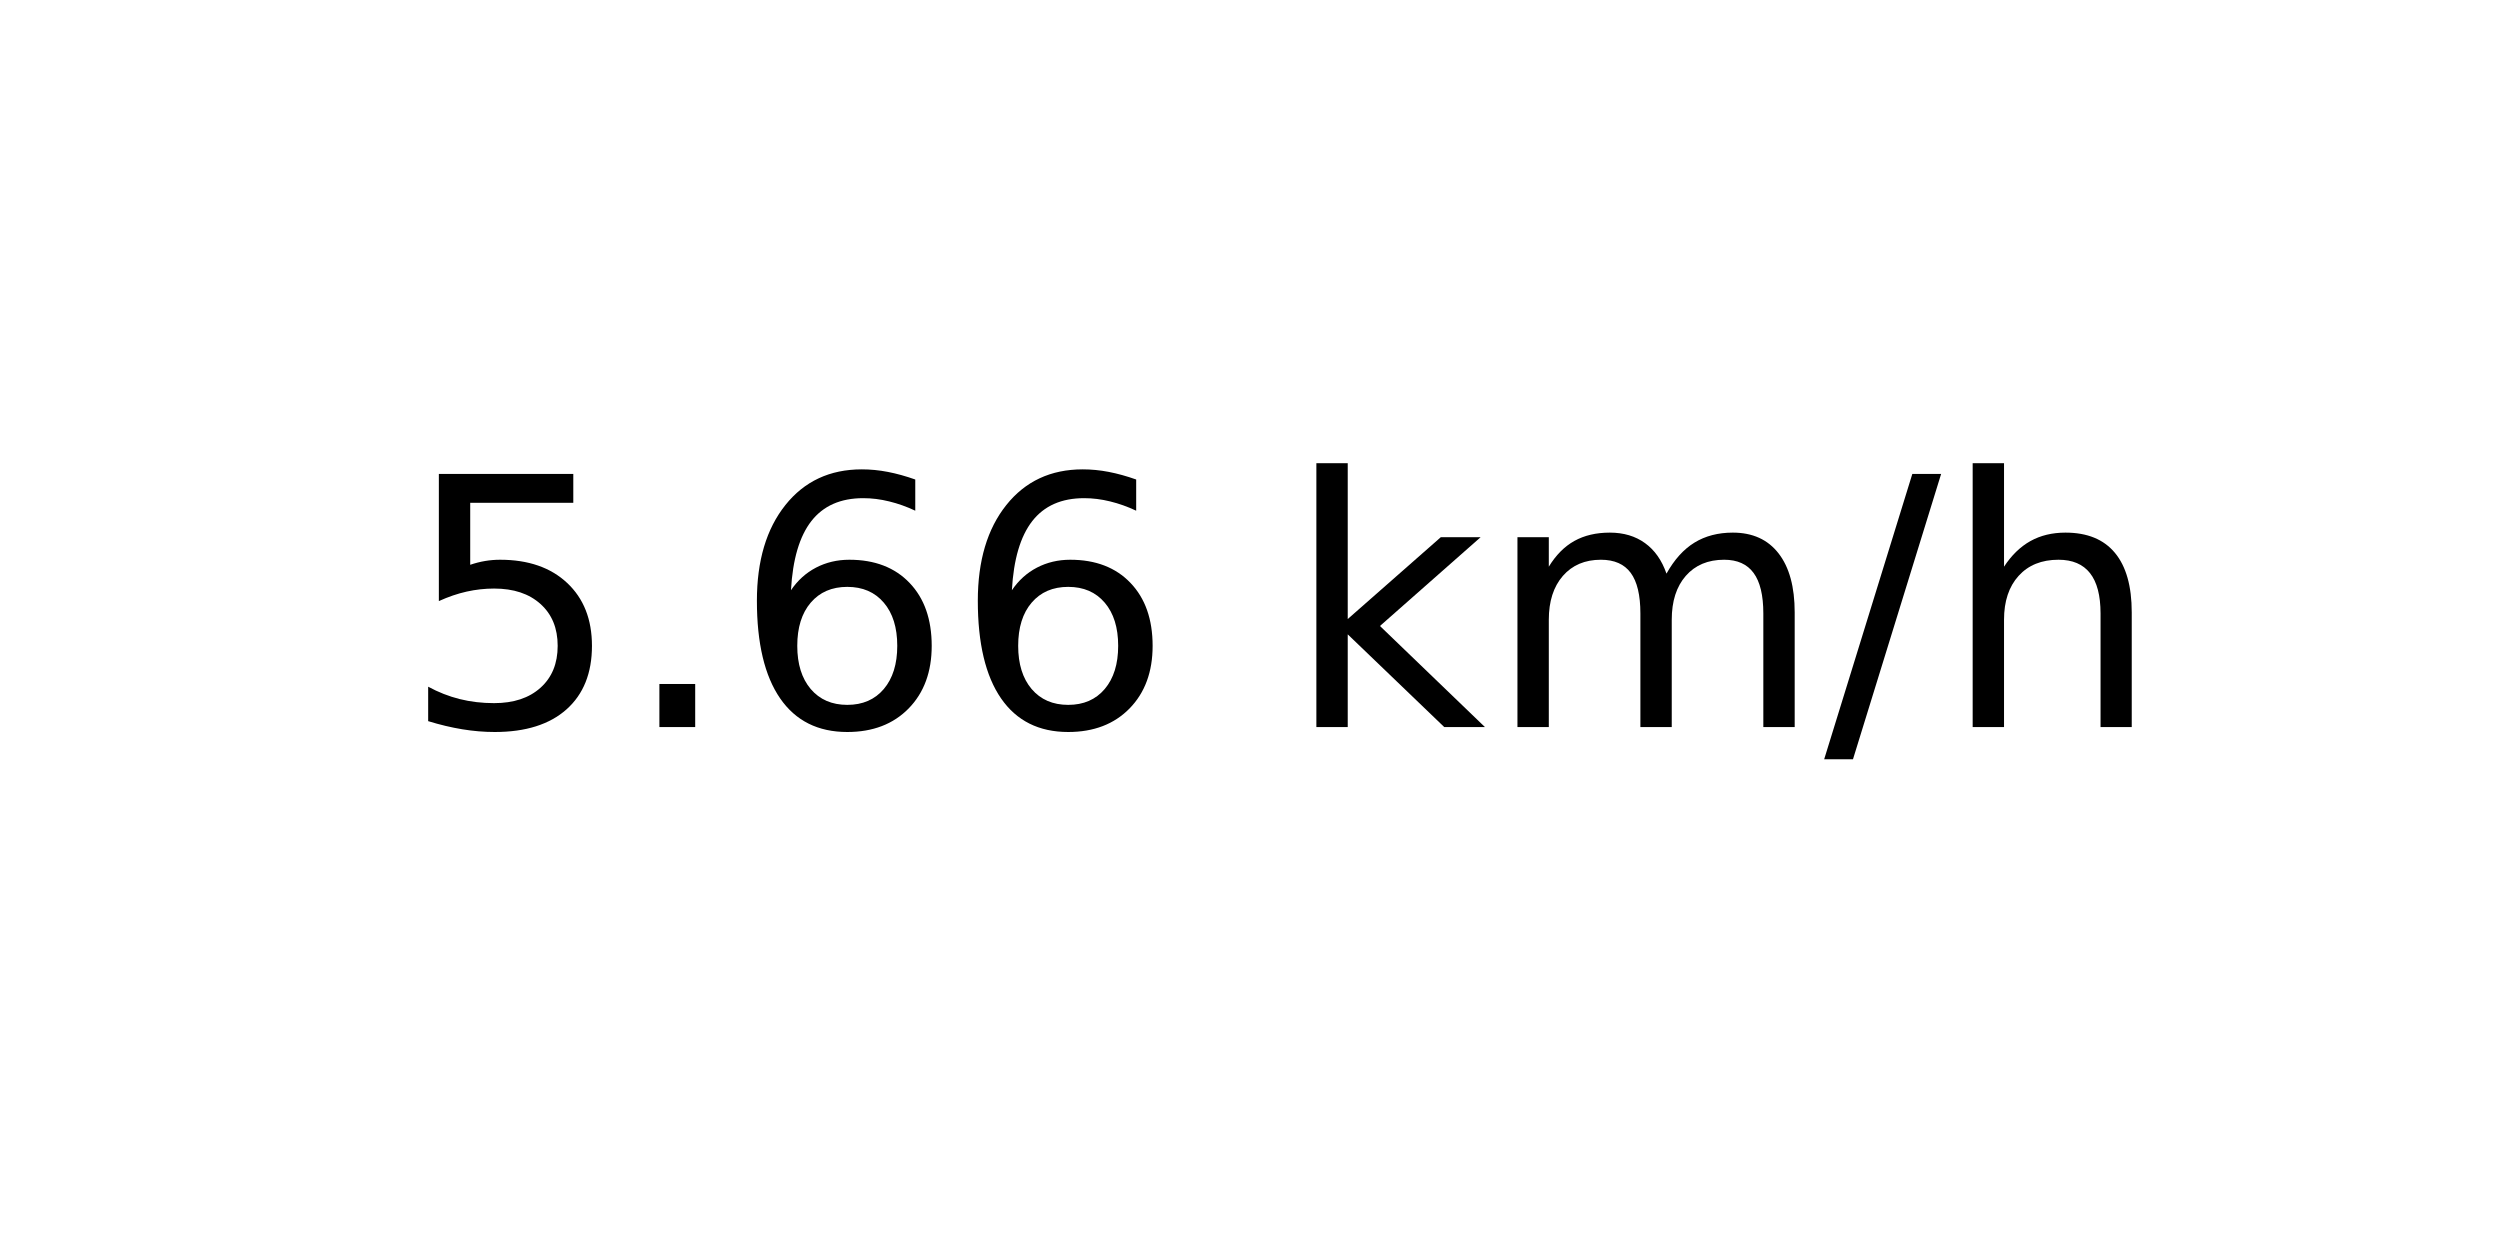
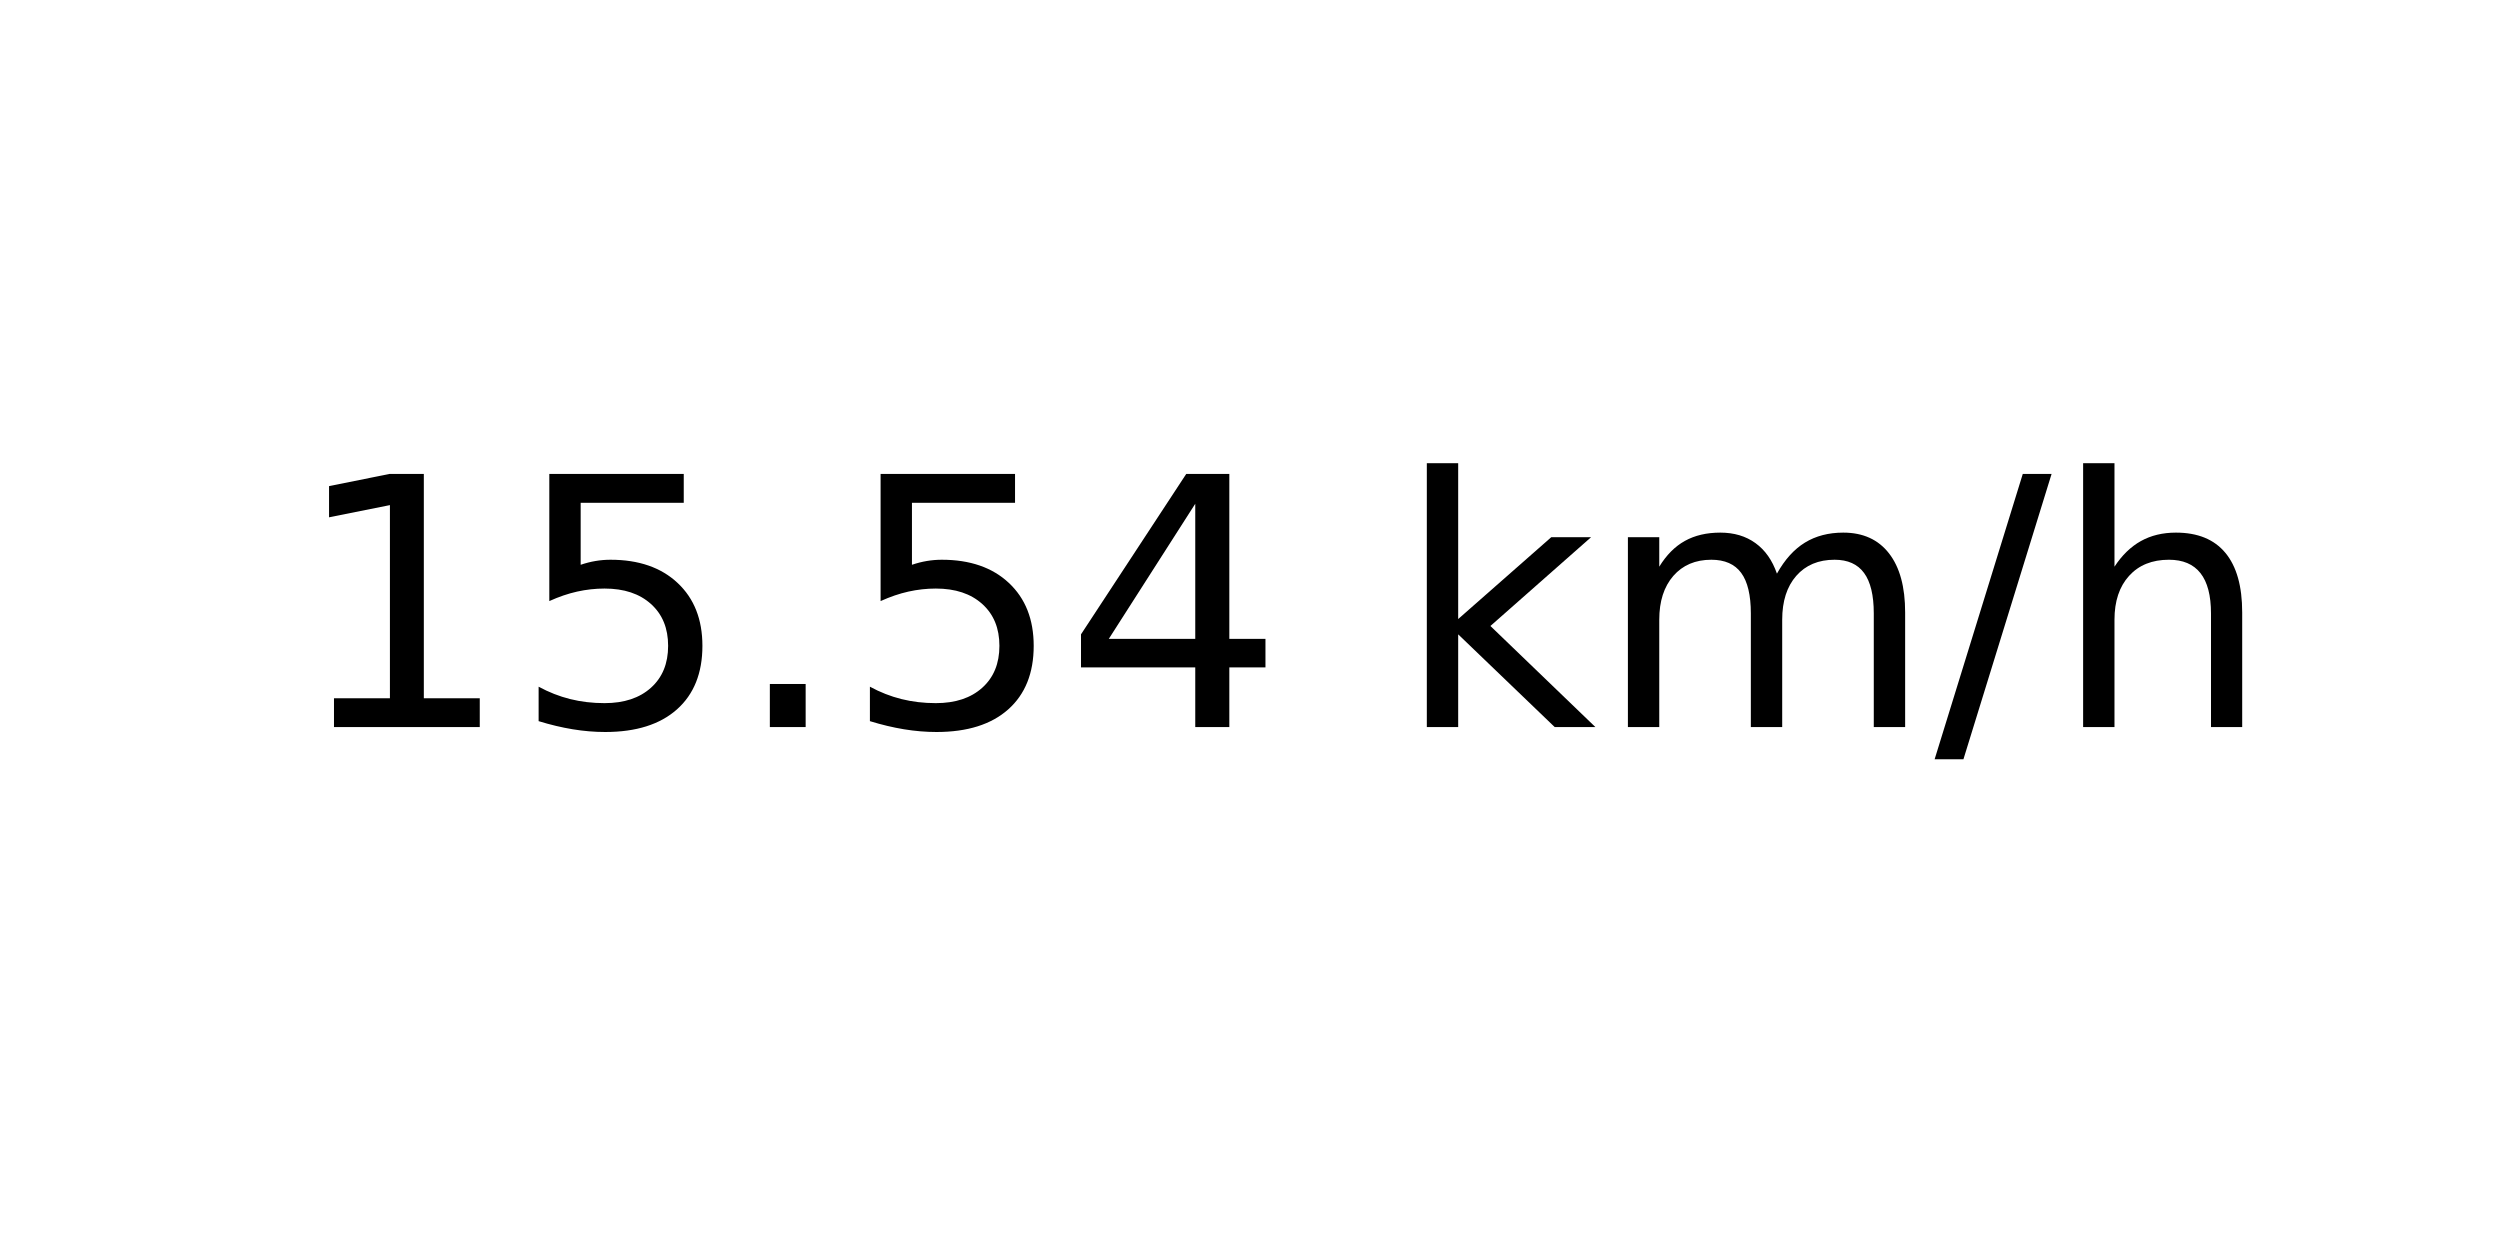
<svg xmlns="http://www.w3.org/2000/svg" xmlns:xlink="http://www.w3.org/1999/xlink" width="72pt" height="36pt" viewBox="0 0 72 36" version="1.1">
  <defs>
    <style type="text/css">*{stroke-linejoin: round; stroke-linecap: butt}</style>
  </defs>
  <g id="figure_1">
    <g id="axes_1">
      <g id="text_1">
-         <g transform="translate(11.55937 20.93937) scale(0.1 -0.1)">
+         <g transform="translate(8.378125 20.93937) scale(0.1 -0.1)">
          <defs>
+             <path id="DejaVuSans-31" d="M 794 531  L 1825 531  L 1825 4091  L 703 3866  L 703 4441  L 1819 4666  L 2450 4666  L 2450 531  L 3481 531  L 3481 0  L 794 0  L 794 531  z " transform="scale(0.015625)" />
            <path id="DejaVuSans-35" d="M 691 4666  L 3169 4666  L 3169 4134  L 1269 4134  L 1269 2991  Q 1406 3038 1543 3061  Q 1681 3084 1819 3084  Q 2600 3084 3056 2656  Q 3513 2228 3513 1497  Q 3513 744 3044 326  Q 2575 -91 1722 -91  Q 1428 -91 1123 -41  Q 819 9 494 109  L 494 744  Q 775 591 1075 516  Q 1375 441 1709 441  Q 2250 441 2565 725  Q 2881 1009 2881 1497  Q 2881 1984 2565 2268  Q 2250 2553 1709 2553  Q 1456 2553 1204 2497  Q 953 2441 691 2322  L 691 4666  z " transform="scale(0.015625)" />
            <path id="DejaVuSans-2e" d="M 684 794  L 1344 794  L 1344 0  L 684 0  L 684 794  z " transform="scale(0.015625)" />
-             <path id="DejaVuSans-36" d="M 2113 2584  Q 1688 2584 1439 2293  Q 1191 2003 1191 1497  Q 1191 994 1439 701  Q 1688 409 2113 409  Q 2538 409 2786 701  Q 3034 994 3034 1497  Q 3034 2003 2786 2293  Q 2538 2584 2113 2584  z M 3366 4563  L 3366 3988  Q 3128 4100 2886 4159  Q 2644 4219 2406 4219  Q 1781 4219 1451 3797  Q 1122 3375 1075 2522  Q 1259 2794 1537 2939  Q 1816 3084 2150 3084  Q 2853 3084 3261 2657  Q 3669 2231 3669 1497  Q 3669 778 3244 343  Q 2819 -91 2113 -91  Q 1303 -91 875 529  Q 447 1150 447 2328  Q 447 3434 972 4092  Q 1497 4750 2381 4750  Q 2619 4750 2861 4703  Q 3103 4656 3366 4563  z " transform="scale(0.015625)" />
+             <path id="DejaVuSans-34" d="M 2419 4116  L 825 1625  L 2419 1625  L 2419 4116  z M 2253 4666  L 3047 4666  L 3047 1625  L 3713 1625  L 3713 1100  L 3047 1100  L 3047 0  L 2419 0  L 2419 1100  L 313 1100  L 313 1709  L 2253 4666  z " transform="scale(0.015625)" />
            <path id="DejaVuSans-20" transform="scale(0.015625)" />
            <path id="DejaVuSans-6b" d="M 581 4863  L 1159 4863  L 1159 1991  L 2875 3500  L 3609 3500  L 1753 1863  L 3688 0  L 2938 0  L 1159 1709  L 1159 0  L 581 0  L 581 4863  z " transform="scale(0.015625)" />
            <path id="DejaVuSans-6d" d="M 3328 2828  Q 3544 3216 3844 3400  Q 4144 3584 4550 3584  Q 5097 3584 5394 3201  Q 5691 2819 5691 2113  L 5691 0  L 5113 0  L 5113 2094  Q 5113 2597 4934 2840  Q 4756 3084 4391 3084  Q 3944 3084 3684 2787  Q 3425 2491 3425 1978  L 3425 0  L 2847 0  L 2847 2094  Q 2847 2600 2669 2842  Q 2491 3084 2119 3084  Q 1678 3084 1418 2786  Q 1159 2488 1159 1978  L 1159 0  L 581 0  L 581 3500  L 1159 3500  L 1159 2956  Q 1356 3278 1631 3431  Q 1906 3584 2284 3584  Q 2666 3584 2933 3390  Q 3200 3197 3328 2828  z " transform="scale(0.015625)" />
            <path id="DejaVuSans-2f" d="M 1625 4666  L 2156 4666  L 531 -594  L 0 -594  L 1625 4666  z " transform="scale(0.015625)" />
            <path id="DejaVuSans-68" d="M 3513 2113  L 3513 0  L 2938 0  L 2938 2094  Q 2938 2591 2744 2837  Q 2550 3084 2163 3084  Q 1697 3084 1428 2787  Q 1159 2491 1159 1978  L 1159 0  L 581 0  L 581 4863  L 1159 4863  L 1159 2956  Q 1366 3272 1645 3428  Q 1925 3584 2291 3584  Q 2894 3584 3203 3211  Q 3513 2838 3513 2113  z " transform="scale(0.015625)" />
          </defs>
-           <use xlink:href="#DejaVuSans-35" />
-           <use xlink:href="#DejaVuSans-2e" x="63.623" />
-           <use xlink:href="#DejaVuSans-36" x="95.41" />
-           <use xlink:href="#DejaVuSans-36" x="159.033" />
-           <use xlink:href="#DejaVuSans-20" x="222.656" />
-           <use xlink:href="#DejaVuSans-6b" x="254.443" />
-           <use xlink:href="#DejaVuSans-6d" x="312.354" />
-           <use xlink:href="#DejaVuSans-2f" x="409.766" />
-           <use xlink:href="#DejaVuSans-68" x="443.457" />
+           <use xlink:href="#DejaVuSans-31" />
+           <use xlink:href="#DejaVuSans-35" x="63.623" />
+           <use xlink:href="#DejaVuSans-2e" x="127.246" />
+           <use xlink:href="#DejaVuSans-35" x="159.033" />
+           <use xlink:href="#DejaVuSans-34" x="222.656" />
+           <use xlink:href="#DejaVuSans-20" x="286.279" />
+           <use xlink:href="#DejaVuSans-6b" x="318.066" />
+           <use xlink:href="#DejaVuSans-6d" x="375.977" />
+           <use xlink:href="#DejaVuSans-2f" x="473.389" />
+           <use xlink:href="#DejaVuSans-68" x="507.08" />
        </g>
      </g>
    </g>
  </g>
</svg>
